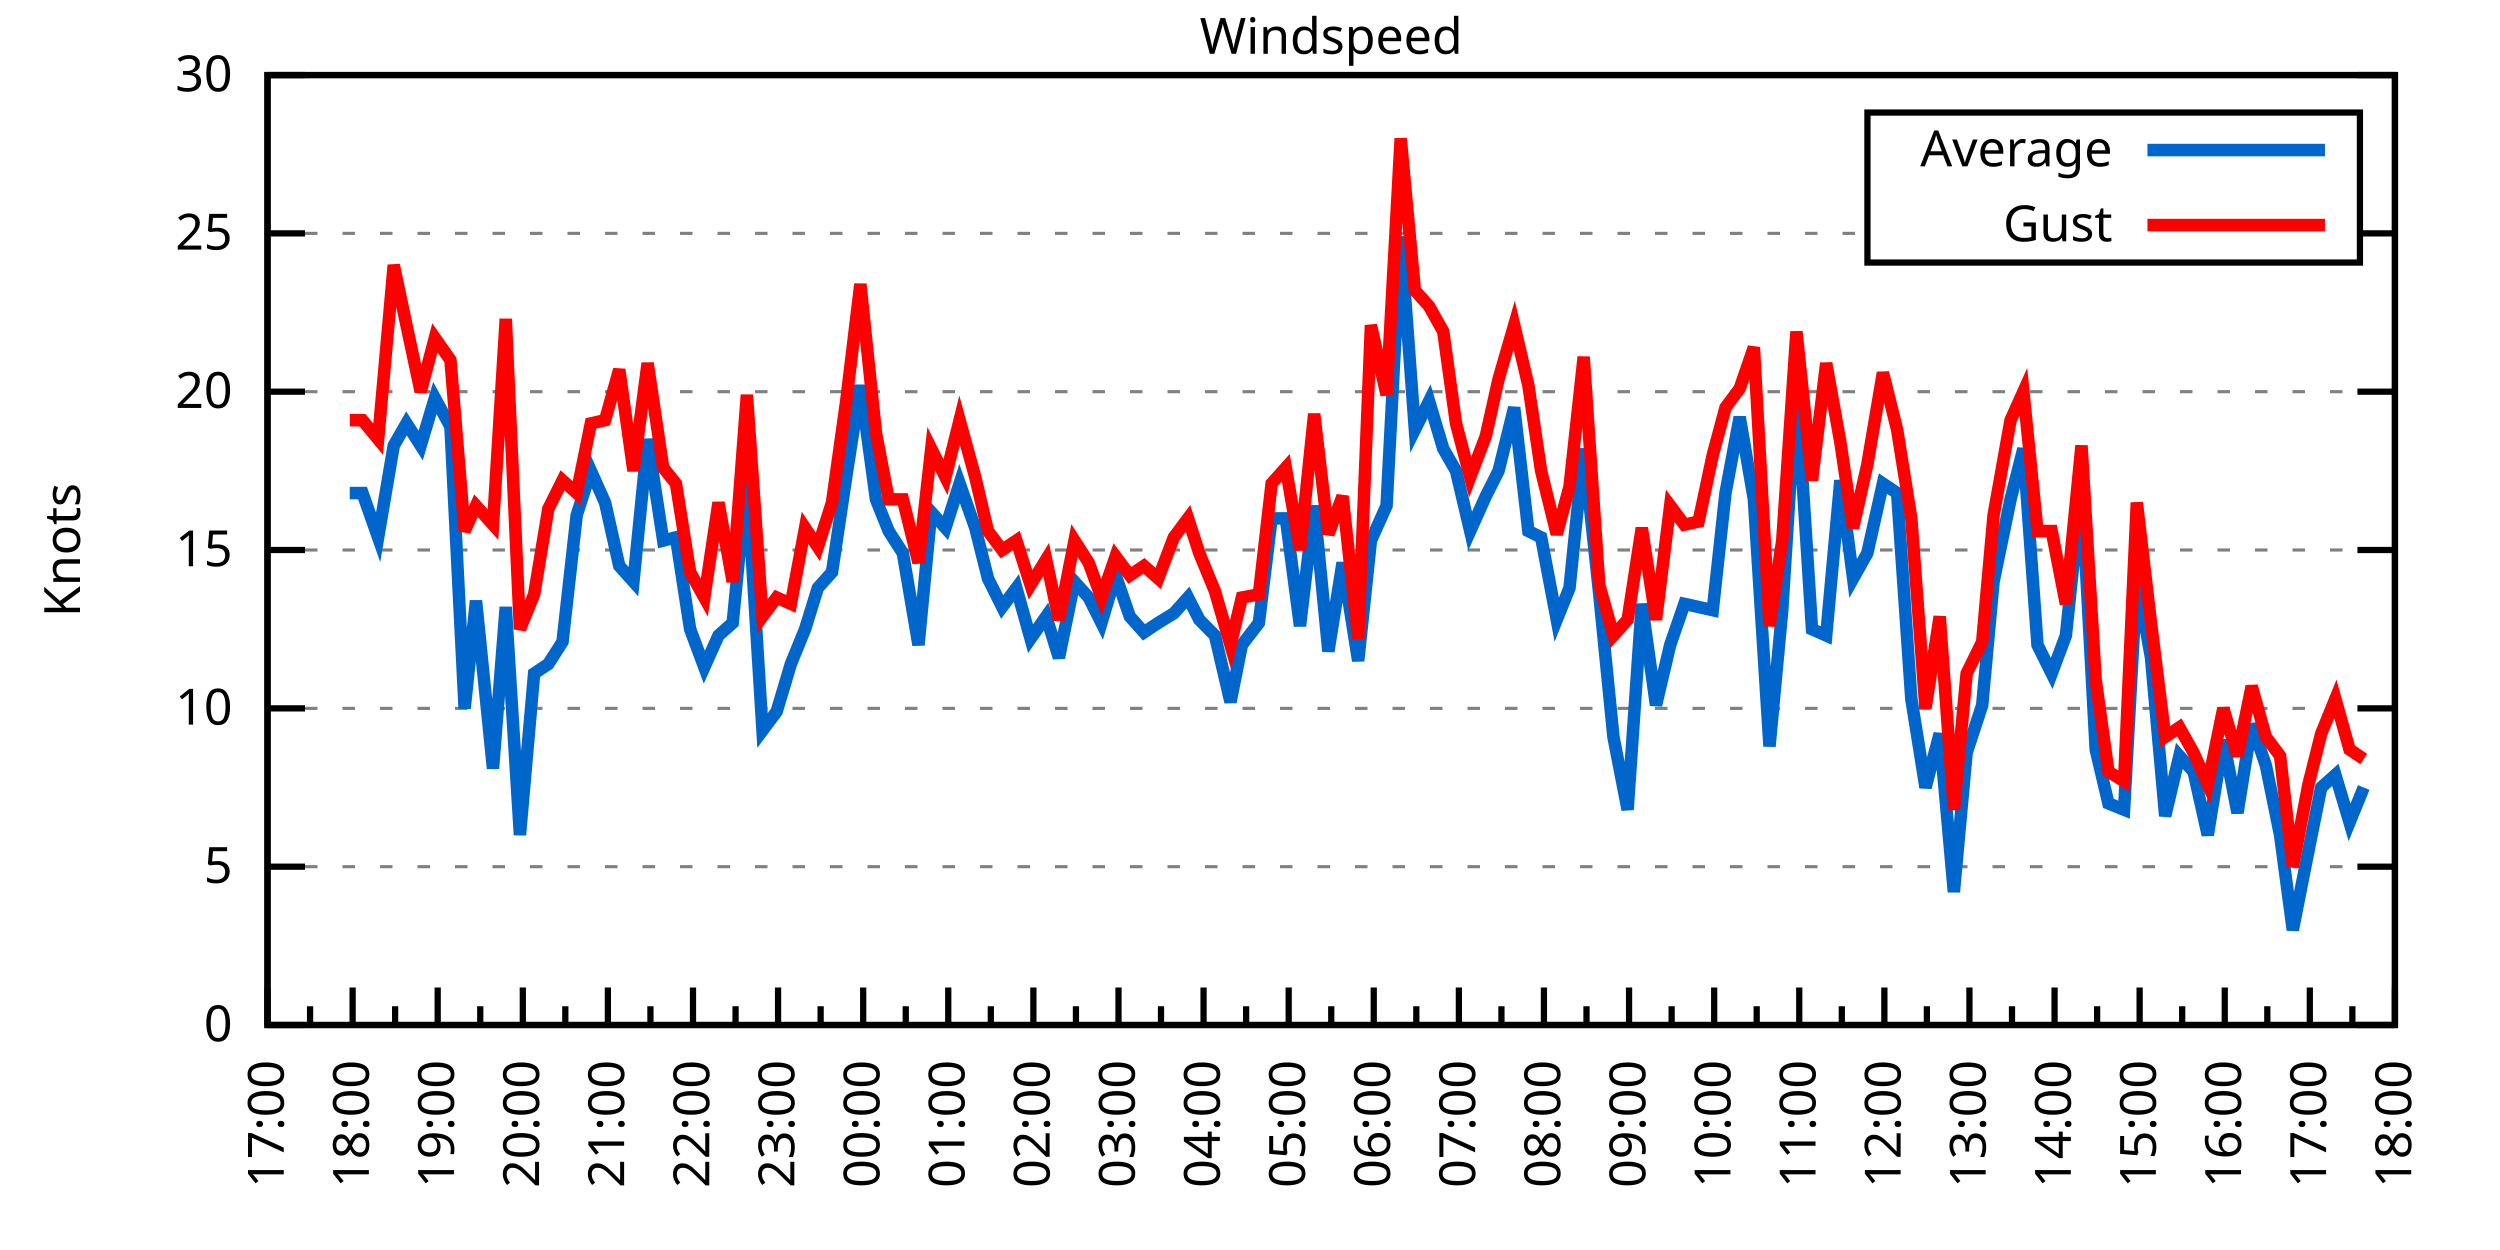
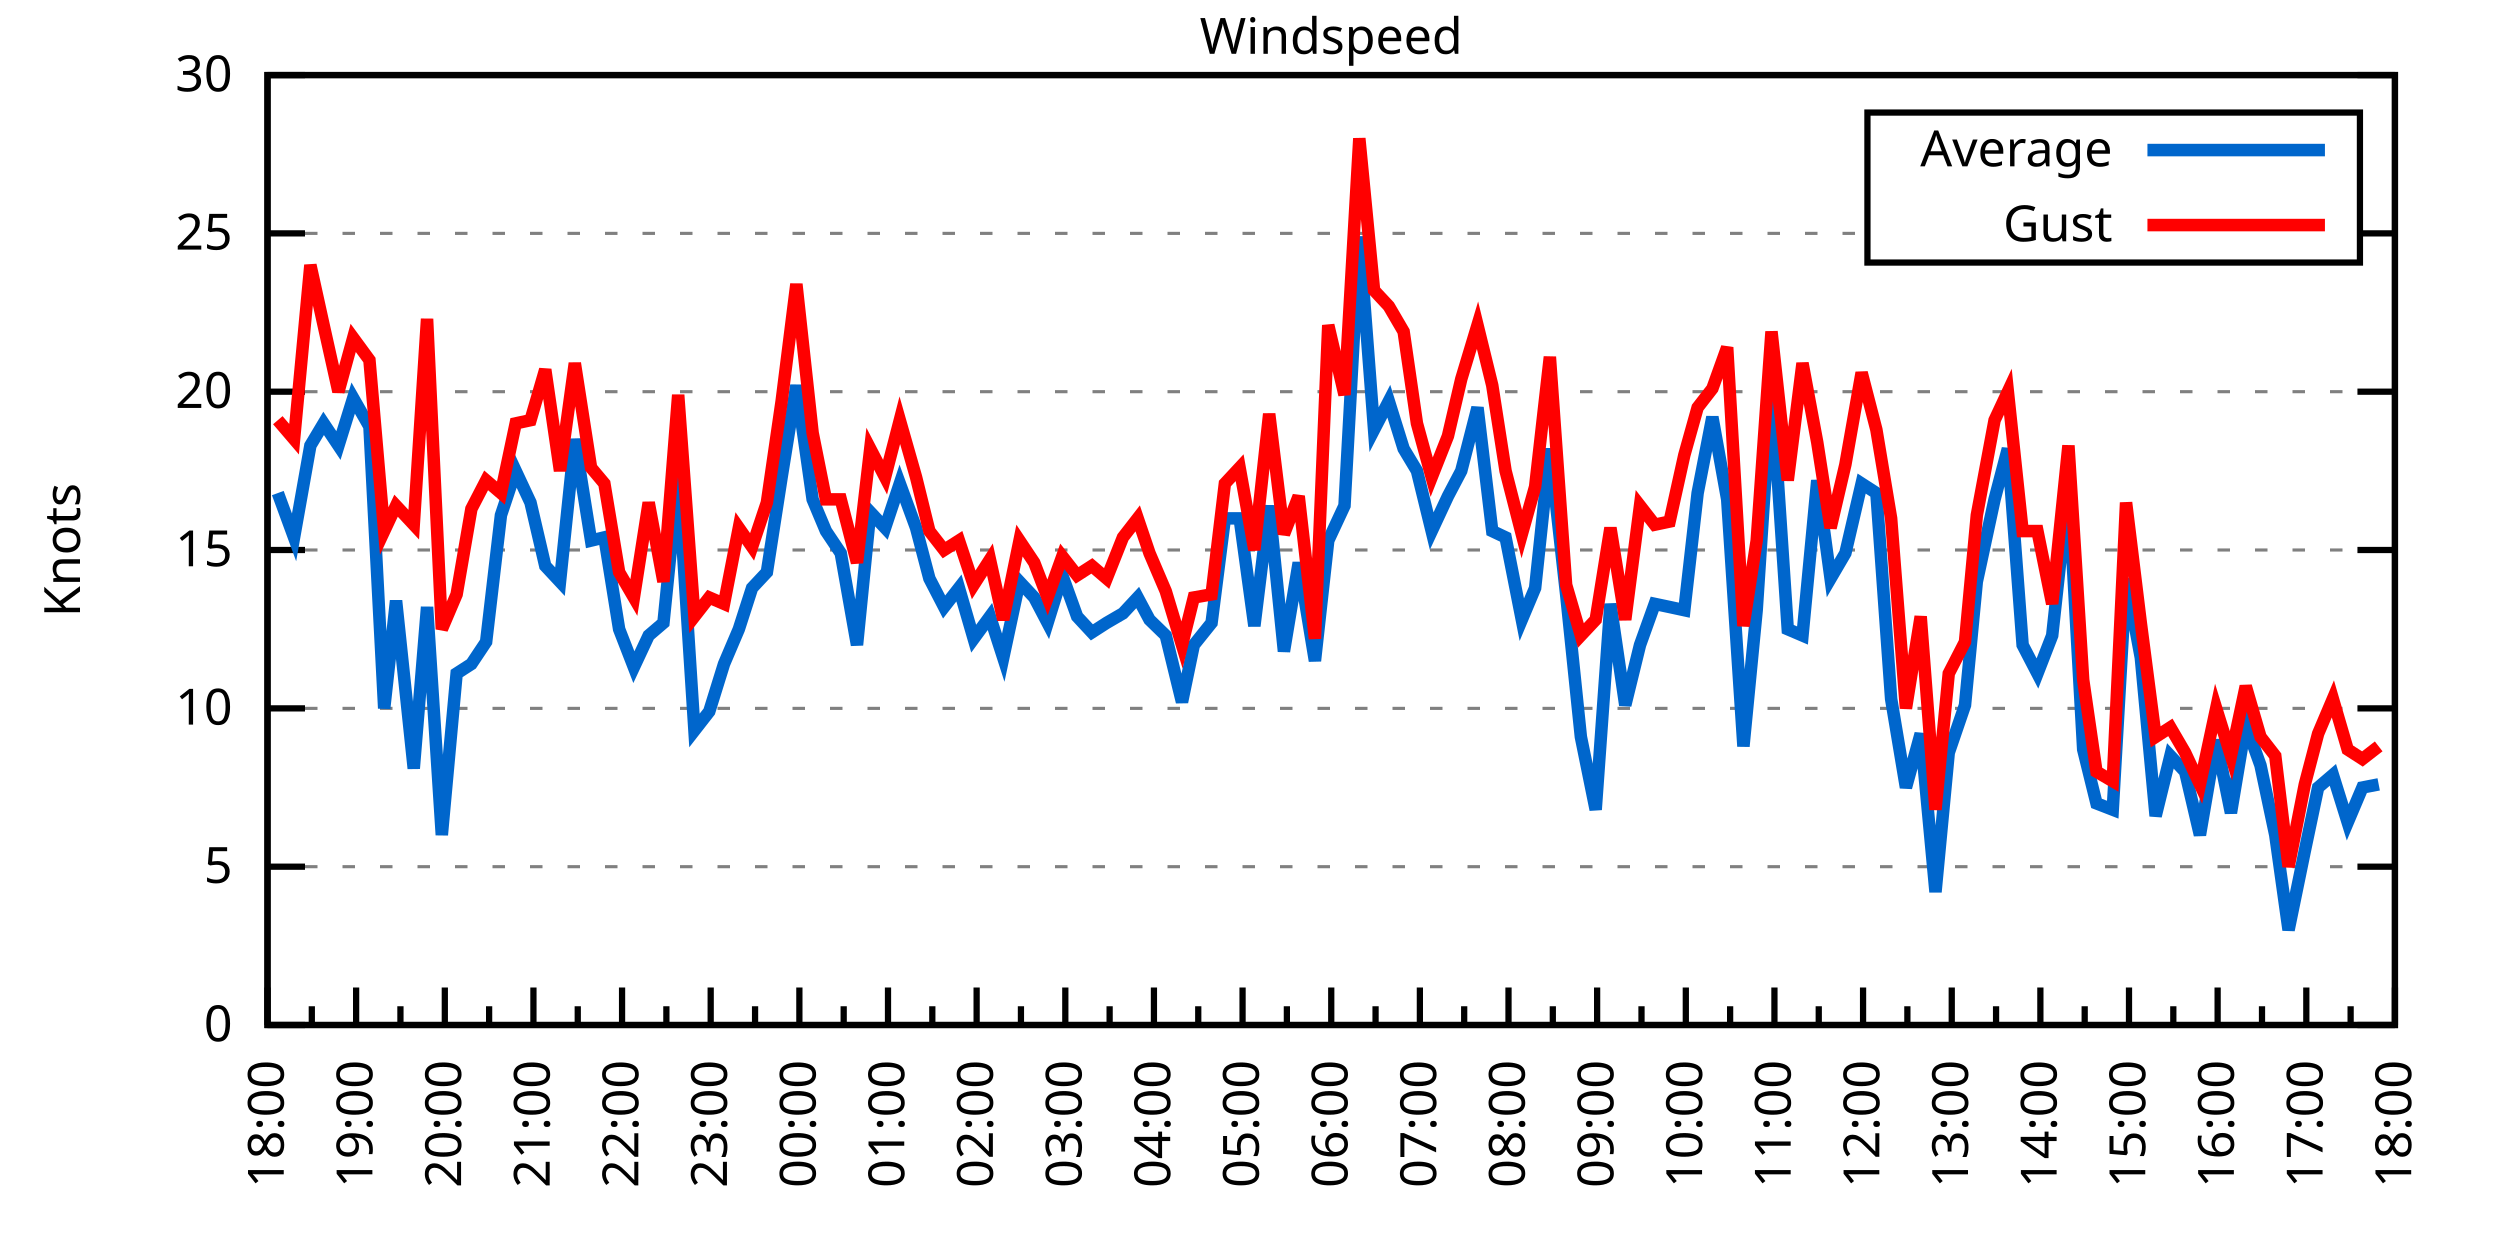
<svg xmlns="http://www.w3.org/2000/svg" xmlns:xlink="http://www.w3.org/1999/xlink" width="400" height="200" viewBox="0 0 400 200">
  <g id="gnuplot_canvas">
    <rect x="0" y="0" width="400" height="200" fill="none" />
    <defs>
      <circle id="gpDot" r="0.5" stroke-width="0.5" stroke="currentColor" />
      <path id="gpPt0" stroke-width="0.333" stroke="currentColor" d="M-1,0 h2 M0,-1 v2" />
      <path id="gpPt1" stroke-width="0.333" stroke="currentColor" d="M-1,-1 L1,1 M1,-1 L-1,1" />
      <path id="gpPt2" stroke-width="0.333" stroke="currentColor" d="M-1,0 L1,0 M0,-1 L0,1 M-1,-1 L1,1 M-1,1 L1,-1" />
      <rect id="gpPt3" stroke-width="0.333" stroke="currentColor" x="-1" y="-1" width="2" height="2" />
      <rect id="gpPt4" stroke-width="0.333" stroke="currentColor" fill="currentColor" x="-1" y="-1" width="2" height="2" />
      <circle id="gpPt5" stroke-width="0.333" stroke="currentColor" cx="0" cy="0" r="1" />
      <use xlink:href="#gpPt5" id="gpPt6" fill="currentColor" stroke="none" />
      <path id="gpPt7" stroke-width="0.333" stroke="currentColor" d="M0,-1.33 L-1.33,0.67 L1.33,0.67 z" />
      <use xlink:href="#gpPt7" id="gpPt8" fill="currentColor" stroke="none" />
      <use xlink:href="#gpPt7" id="gpPt9" stroke="currentColor" transform="rotate(180)" />
      <use xlink:href="#gpPt9" id="gpPt10" fill="currentColor" stroke="none" />
      <use xlink:href="#gpPt3" id="gpPt11" stroke="currentColor" transform="rotate(45)" />
      <use xlink:href="#gpPt11" id="gpPt12" fill="currentColor" stroke="none" />
      <path id="gpPt13" stroke-width="0.333" stroke="currentColor" d="M0,1.330 L1.265,0.411 L0.782,-1.067 L-0.782,-1.076 L-1.265,0.411 z" />
      <use xlink:href="#gpPt13" id="gpPt14" fill="currentColor" stroke="none" />
      <filter id="textbox" filterUnits="objectBoundingBox" x="0" y="0" height="1" width="1">
        <feFlood flood-color="white" flood-opacity="1" result="bgnd" />
        <feComposite in="SourceGraphic" in2="bgnd" operator="atop" />
      </filter>
      <filter id="greybox" filterUnits="objectBoundingBox" x="0" y="0" height="1" width="1">
        <feFlood flood-color="lightgrey" flood-opacity="1" result="grey" />
        <feComposite in="SourceGraphic" in2="grey" operator="atop" />
      </filter>
    </defs>
    <g fill="none" color="white" stroke="currentColor" stroke-width="1.00" stroke-linecap="butt" stroke-linejoin="miter">
</g>
    <g fill="none" color="black" stroke="currentColor" stroke-width="1.00" stroke-linecap="butt" stroke-linejoin="miter">
      <g stroke="none" shape-rendering="crispEdges">
        <polygon fill="rgb(255, 255, 255)" points="42.80,164.00 383.18,164.00 383.18,12.02 42.80,12.02 " />
      </g>
    </g>
    <g fill="none" color="black" stroke="currentColor" stroke-width="1.00" stroke-linecap="butt" stroke-linejoin="miter">
</g>
    <g fill="none" color="black" stroke="black" stroke-width="0.50" stroke-linecap="butt" stroke-linejoin="miter">
</g>
    <g fill="none" color="gray" stroke="currentColor" stroke-width="0.50" stroke-linecap="butt" stroke-linejoin="miter">
      <path stroke="gray" stroke-dasharray="2,4" class="gridline" d="M42.80,164.00 L383.19,164.00  " />
    </g>
    <g fill="none" color="gray" stroke="gray" stroke-width="1.00" stroke-linecap="butt" stroke-linejoin="miter">
</g>
    <g fill="none" color="black" stroke="currentColor" stroke-width="1.00" stroke-linecap="butt" stroke-linejoin="miter">
      <path stroke="black" d="M42.80,164.00 L48.80,164.00 M383.19,164.00 L377.19,164.00  " />
      <g transform="translate(37.20,166.60)" stroke="none" fill="black" font-family="Sans" font-size="8.00" text-anchor="end">
        <text>
          <tspan font-family="Sans"> 0</tspan>
        </text>
      </g>
    </g>
    <g fill="none" color="black" stroke="currentColor" stroke-width="1.00" stroke-linecap="butt" stroke-linejoin="miter">
</g>
    <g fill="none" color="black" stroke="black" stroke-width="0.50" stroke-linecap="butt" stroke-linejoin="miter">
</g>
    <g fill="none" color="gray" stroke="currentColor" stroke-width="0.50" stroke-linecap="butt" stroke-linejoin="miter">
      <path stroke="gray" stroke-dasharray="2,4" class="gridline" d="M42.80,138.67 L383.19,138.67  " />
    </g>
    <g fill="none" color="gray" stroke="gray" stroke-width="1.00" stroke-linecap="butt" stroke-linejoin="miter">
</g>
    <g fill="none" color="black" stroke="currentColor" stroke-width="1.00" stroke-linecap="butt" stroke-linejoin="miter">
      <path stroke="black" d="M42.80,138.67 L48.80,138.67 M383.19,138.67 L377.19,138.67  " />
      <g transform="translate(37.20,141.27)" stroke="none" fill="black" font-family="Sans" font-size="8.00" text-anchor="end">
        <text>
          <tspan font-family="Sans"> 5</tspan>
        </text>
      </g>
    </g>
    <g fill="none" color="black" stroke="currentColor" stroke-width="1.00" stroke-linecap="butt" stroke-linejoin="miter">
</g>
    <g fill="none" color="black" stroke="black" stroke-width="0.50" stroke-linecap="butt" stroke-linejoin="miter">
</g>
    <g fill="none" color="gray" stroke="currentColor" stroke-width="0.50" stroke-linecap="butt" stroke-linejoin="miter">
      <path stroke="gray" stroke-dasharray="2,4" class="gridline" d="M42.80,113.34 L383.19,113.34  " />
    </g>
    <g fill="none" color="gray" stroke="gray" stroke-width="1.00" stroke-linecap="butt" stroke-linejoin="miter">
</g>
    <g fill="none" color="black" stroke="currentColor" stroke-width="1.00" stroke-linecap="butt" stroke-linejoin="miter">
      <path stroke="black" d="M42.80,113.34 L48.80,113.34 M383.19,113.34 L377.19,113.34  " />
      <g transform="translate(37.20,115.94)" stroke="none" fill="black" font-family="Sans" font-size="8.00" text-anchor="end">
        <text>
          <tspan font-family="Sans"> 10</tspan>
        </text>
      </g>
    </g>
    <g fill="none" color="black" stroke="currentColor" stroke-width="1.00" stroke-linecap="butt" stroke-linejoin="miter">
</g>
    <g fill="none" color="black" stroke="black" stroke-width="0.50" stroke-linecap="butt" stroke-linejoin="miter">
</g>
    <g fill="none" color="gray" stroke="currentColor" stroke-width="0.50" stroke-linecap="butt" stroke-linejoin="miter">
      <path stroke="gray" stroke-dasharray="2,4" class="gridline" d="M42.80,88.00 L383.19,88.00  " />
    </g>
    <g fill="none" color="gray" stroke="gray" stroke-width="1.00" stroke-linecap="butt" stroke-linejoin="miter">
</g>
    <g fill="none" color="black" stroke="currentColor" stroke-width="1.00" stroke-linecap="butt" stroke-linejoin="miter">
      <path stroke="black" d="M42.80,88.00 L48.80,88.00 M383.19,88.00 L377.19,88.00  " />
      <g transform="translate(37.20,90.60)" stroke="none" fill="black" font-family="Sans" font-size="8.00" text-anchor="end">
        <text>
          <tspan font-family="Sans"> 15</tspan>
        </text>
      </g>
    </g>
    <g fill="none" color="black" stroke="currentColor" stroke-width="1.00" stroke-linecap="butt" stroke-linejoin="miter">
</g>
    <g fill="none" color="black" stroke="black" stroke-width="0.50" stroke-linecap="butt" stroke-linejoin="miter">
</g>
    <g fill="none" color="gray" stroke="currentColor" stroke-width="0.50" stroke-linecap="butt" stroke-linejoin="miter">
      <path stroke="gray" stroke-dasharray="2,4" class="gridline" d="M42.80,62.67 L383.19,62.67  " />
    </g>
    <g fill="none" color="gray" stroke="gray" stroke-width="1.00" stroke-linecap="butt" stroke-linejoin="miter">
</g>
    <g fill="none" color="black" stroke="currentColor" stroke-width="1.00" stroke-linecap="butt" stroke-linejoin="miter">
      <path stroke="black" d="M42.80,62.67 L48.80,62.67 M383.19,62.67 L377.19,62.67  " />
      <g transform="translate(37.20,65.27)" stroke="none" fill="black" font-family="Sans" font-size="8.00" text-anchor="end">
        <text>
          <tspan font-family="Sans"> 20</tspan>
        </text>
      </g>
    </g>
    <g fill="none" color="black" stroke="currentColor" stroke-width="1.00" stroke-linecap="butt" stroke-linejoin="miter">
</g>
    <g fill="none" color="black" stroke="black" stroke-width="0.50" stroke-linecap="butt" stroke-linejoin="miter">
</g>
    <g fill="none" color="gray" stroke="currentColor" stroke-width="0.50" stroke-linecap="butt" stroke-linejoin="miter">
      <path stroke="gray" stroke-dasharray="2,4" class="gridline" d="M42.80,37.34 L298.79,37.34 M377.59,37.34 L383.19,37.34  " />
    </g>
    <g fill="none" color="gray" stroke="gray" stroke-width="1.00" stroke-linecap="butt" stroke-linejoin="miter">
</g>
    <g fill="none" color="black" stroke="currentColor" stroke-width="1.00" stroke-linecap="butt" stroke-linejoin="miter">
      <path stroke="black" d="M42.80,37.34 L48.80,37.34 M383.19,37.34 L377.19,37.34  " />
      <g transform="translate(37.20,39.94)" stroke="none" fill="black" font-family="Sans" font-size="8.00" text-anchor="end">
        <text>
          <tspan font-family="Sans"> 25</tspan>
        </text>
      </g>
    </g>
    <g fill="none" color="black" stroke="currentColor" stroke-width="1.00" stroke-linecap="butt" stroke-linejoin="miter">
</g>
    <g fill="none" color="black" stroke="black" stroke-width="0.50" stroke-linecap="butt" stroke-linejoin="miter">
</g>
    <g fill="none" color="gray" stroke="currentColor" stroke-width="0.50" stroke-linecap="butt" stroke-linejoin="miter">
      <path stroke="gray" stroke-dasharray="2,4" class="gridline" d="M42.80,12.01 L383.19,12.01  " />
    </g>
    <g fill="none" color="gray" stroke="gray" stroke-width="1.00" stroke-linecap="butt" stroke-linejoin="miter">
</g>
    <g fill="none" color="black" stroke="currentColor" stroke-width="1.00" stroke-linecap="butt" stroke-linejoin="miter">
      <path stroke="black" d="M42.80,12.01 L48.80,12.01 M383.19,12.01 L377.19,12.01  " />
      <g transform="translate(37.20,14.61)" stroke="none" fill="black" font-family="Sans" font-size="8.00" text-anchor="end">
        <text>
          <tspan font-family="Sans"> 30</tspan>
        </text>
      </g>
    </g>
    <g fill="none" color="black" stroke="currentColor" stroke-width="1.00" stroke-linecap="butt" stroke-linejoin="miter">
      <path stroke="black" d="M42.80,164.00 L42.80,158.00  " />
      <g transform="translate(45.40,169.60) rotate(270)" stroke="none" fill="black" font-family="Sans" font-size="8.00" text-anchor="end">
        <text>
+           <tspan font-family="Sans">18:00</tspan>
+         </text>
+       </g>
+     </g>
+     <g fill="none" color="black" stroke="currentColor" stroke-width="1.00" stroke-linecap="butt" stroke-linejoin="miter">
+       <path stroke="black" d="M49.89,164.00 L49.89,161.00 M56.98,164.00 L56.98,158.00  " />
+       <g transform="translate(59.58,169.60) rotate(270)" stroke="none" fill="black" font-family="Sans" font-size="8.00" text-anchor="end">
+         <text>
+           <tspan font-family="Sans">19:00</tspan>
+         </text>
+       </g>
+     </g>
+     <g fill="none" color="black" stroke="currentColor" stroke-width="1.00" stroke-linecap="butt" stroke-linejoin="miter">
+       <path stroke="black" d="M64.07,164.00 L64.07,161.00 M71.17,164.00 L71.17,158.00  " />
+       <g transform="translate(73.77,169.60) rotate(270)" stroke="none" fill="black" font-family="Sans" font-size="8.00" text-anchor="end">
+         <text>
+           <tspan font-family="Sans">20:00</tspan>
+         </text>
+       </g>
+     </g>
+     <g fill="none" color="black" stroke="currentColor" stroke-width="1.00" stroke-linecap="butt" stroke-linejoin="miter">
+       <path stroke="black" d="M78.26,164.00 L78.26,161.00 M85.35,164.00 L85.35,158.00  " />
+       <g transform="translate(87.95,169.60) rotate(270)" stroke="none" fill="black" font-family="Sans" font-size="8.00" text-anchor="end">
+         <text>
+           <tspan font-family="Sans">21:00</tspan>
+         </text>
+       </g>
+     </g>
+     <g fill="none" color="black" stroke="currentColor" stroke-width="1.00" stroke-linecap="butt" stroke-linejoin="miter">
+       <path stroke="black" d="M92.44,164.00 L92.44,161.00 M99.53,164.00 L99.53,158.00  " />
+       <g transform="translate(102.13,169.60) rotate(270)" stroke="none" fill="black" font-family="Sans" font-size="8.00" text-anchor="end">
+         <text>
+           <tspan font-family="Sans">22:00</tspan>
+         </text>
+       </g>
+     </g>
+     <g fill="none" color="black" stroke="currentColor" stroke-width="1.00" stroke-linecap="butt" stroke-linejoin="miter">
+       <path stroke="black" d="M106.62,164.00 L106.62,161.00 M113.71,164.00 L113.71,158.00  " />
+       <g transform="translate(116.31,169.60) rotate(270)" stroke="none" fill="black" font-family="Sans" font-size="8.00" text-anchor="end">
+         <text>
+           <tspan font-family="Sans">23:00</tspan>
+         </text>
+       </g>
+     </g>
+     <g fill="none" color="black" stroke="currentColor" stroke-width="1.00" stroke-linecap="butt" stroke-linejoin="miter">
+       <path stroke="black" d="M120.81,164.00 L120.81,161.00 M127.90,164.00 L127.90,158.00  " />
+       <g transform="translate(130.50,169.60) rotate(270)" stroke="none" fill="black" font-family="Sans" font-size="8.00" text-anchor="end">
+         <text>
+           <tspan font-family="Sans">00:00</tspan>
+         </text>
+       </g>
+     </g>
+     <g fill="none" color="black" stroke="currentColor" stroke-width="1.00" stroke-linecap="butt" stroke-linejoin="miter">
+       <path stroke="black" d="M134.99,164.00 L134.99,161.00 M142.08,164.00 L142.08,158.00  " />
+       <g transform="translate(144.68,169.60) rotate(270)" stroke="none" fill="black" font-family="Sans" font-size="8.00" text-anchor="end">
+         <text>
+           <tspan font-family="Sans">01:00</tspan>
+         </text>
+       </g>
+     </g>
+     <g fill="none" color="black" stroke="currentColor" stroke-width="1.00" stroke-linecap="butt" stroke-linejoin="miter">
+       <path stroke="black" d="M149.17,164.00 L149.17,161.00 M156.26,164.00 L156.26,158.00  " />
+       <g transform="translate(158.86,169.60) rotate(270)" stroke="none" fill="black" font-family="Sans" font-size="8.00" text-anchor="end">
+         <text>
+           <tspan font-family="Sans">02:00</tspan>
+         </text>
+       </g>
+     </g>
+     <g fill="none" color="black" stroke="currentColor" stroke-width="1.00" stroke-linecap="butt" stroke-linejoin="miter">
+       <path stroke="black" d="M163.35,164.00 L163.35,161.00 M170.45,164.00 L170.45,158.00  " />
+       <g transform="translate(173.05,169.60) rotate(270)" stroke="none" fill="black" font-family="Sans" font-size="8.00" text-anchor="end">
+         <text>
+           <tspan font-family="Sans">03:00</tspan>
+         </text>
+       </g>
+     </g>
+     <g fill="none" color="black" stroke="currentColor" stroke-width="1.00" stroke-linecap="butt" stroke-linejoin="miter">
+       <path stroke="black" d="M177.54,164.00 L177.54,161.00 M184.63,164.00 L184.63,158.00  " />
+       <g transform="translate(187.23,169.60) rotate(270)" stroke="none" fill="black" font-family="Sans" font-size="8.00" text-anchor="end">
+         <text>
+           <tspan font-family="Sans">04:00</tspan>
+         </text>
+       </g>
+     </g>
+     <g fill="none" color="black" stroke="currentColor" stroke-width="1.00" stroke-linecap="butt" stroke-linejoin="miter">
+       <path stroke="black" d="M191.72,164.00 L191.72,161.00 M198.81,164.00 L198.81,158.00  " />
+       <g transform="translate(201.41,169.60) rotate(270)" stroke="none" fill="black" font-family="Sans" font-size="8.00" text-anchor="end">
+         <text>
+           <tspan font-family="Sans">05:00</tspan>
+         </text>
+       </g>
+     </g>
+     <g fill="none" color="black" stroke="currentColor" stroke-width="1.00" stroke-linecap="butt" stroke-linejoin="miter">
+       <path stroke="black" d="M205.90,164.00 L205.90,161.00 M213.00,164.00 L213.00,158.00  " />
+       <g transform="translate(215.60,169.60) rotate(270)" stroke="none" fill="black" font-family="Sans" font-size="8.00" text-anchor="end">
+         <text>
+           <tspan font-family="Sans">06:00</tspan>
+         </text>
+       </g>
+     </g>
+     <g fill="none" color="black" stroke="currentColor" stroke-width="1.00" stroke-linecap="butt" stroke-linejoin="miter">
+       <path stroke="black" d="M220.09,164.00 L220.09,161.00 M227.18,164.00 L227.18,158.00  " />
+       <g transform="translate(229.78,169.60) rotate(270)" stroke="none" fill="black" font-family="Sans" font-size="8.00" text-anchor="end">
+         <text>
+           <tspan font-family="Sans">07:00</tspan>
+         </text>
+       </g>
+     </g>
+     <g fill="none" color="black" stroke="currentColor" stroke-width="1.00" stroke-linecap="butt" stroke-linejoin="miter">
+       <path stroke="black" d="M234.27,164.00 L234.27,161.00 M241.36,164.00 L241.36,158.00  " />
+       <g transform="translate(243.96,169.60) rotate(270)" stroke="none" fill="black" font-family="Sans" font-size="8.00" text-anchor="end">
+         <text>
+           <tspan font-family="Sans">08:00</tspan>
+         </text>
+       </g>
+     </g>
+     <g fill="none" color="black" stroke="currentColor" stroke-width="1.00" stroke-linecap="butt" stroke-linejoin="miter">
+       <path stroke="black" d="M248.45,164.00 L248.45,161.00 M255.54,164.00 L255.54,158.00  " />
+       <g transform="translate(258.14,169.60) rotate(270)" stroke="none" fill="black" font-family="Sans" font-size="8.00" text-anchor="end">
+         <text>
+           <tspan font-family="Sans">09:00</tspan>
+         </text>
+       </g>
+     </g>
+     <g fill="none" color="black" stroke="currentColor" stroke-width="1.00" stroke-linecap="butt" stroke-linejoin="miter">
+       <path stroke="black" d="M262.64,164.00 L262.64,161.00 M269.73,164.00 L269.73,158.00  " />
+       <g transform="translate(272.33,169.60) rotate(270)" stroke="none" fill="black" font-family="Sans" font-size="8.00" text-anchor="end">
+         <text>
+           <tspan font-family="Sans">10:00</tspan>
+         </text>
+       </g>
+     </g>
+     <g fill="none" color="black" stroke="currentColor" stroke-width="1.00" stroke-linecap="butt" stroke-linejoin="miter">
+       <path stroke="black" d="M276.82,164.00 L276.82,161.00 M283.91,164.00 L283.91,158.00  " />
+       <g transform="translate(286.51,169.60) rotate(270)" stroke="none" fill="black" font-family="Sans" font-size="8.00" text-anchor="end">
+         <text>
+           <tspan font-family="Sans">11:00</tspan>
+         </text>
+       </g>
+     </g>
+     <g fill="none" color="black" stroke="currentColor" stroke-width="1.00" stroke-linecap="butt" stroke-linejoin="miter">
+       <path stroke="black" d="M291.00,164.00 L291.00,161.00 M298.09,164.00 L298.09,158.00  " />
+       <g transform="translate(300.69,169.60) rotate(270)" stroke="none" fill="black" font-family="Sans" font-size="8.00" text-anchor="end">
+         <text>
+           <tspan font-family="Sans">12:00</tspan>
+         </text>
+       </g>
+     </g>
+     <g fill="none" color="black" stroke="currentColor" stroke-width="1.00" stroke-linecap="butt" stroke-linejoin="miter">
+       <path stroke="black" d="M305.18,164.00 L305.18,161.00 M312.28,164.00 L312.28,158.00  " />
+       <g transform="translate(314.88,169.60) rotate(270)" stroke="none" fill="black" font-family="Sans" font-size="8.00" text-anchor="end">
+         <text>
+           <tspan font-family="Sans">13:00</tspan>
+         </text>
+       </g>
+     </g>
+     <g fill="none" color="black" stroke="currentColor" stroke-width="1.00" stroke-linecap="butt" stroke-linejoin="miter">
+       <path stroke="black" d="M319.37,164.00 L319.37,161.00 M326.46,164.00 L326.46,158.00  " />
+       <g transform="translate(329.06,169.60) rotate(270)" stroke="none" fill="black" font-family="Sans" font-size="8.00" text-anchor="end">
+         <text>
+           <tspan font-family="Sans">14:00</tspan>
+         </text>
+       </g>
+     </g>
+     <g fill="none" color="black" stroke="currentColor" stroke-width="1.00" stroke-linecap="butt" stroke-linejoin="miter">
+       <path stroke="black" d="M333.55,164.00 L333.55,161.00 M340.64,164.00 L340.64,158.00  " />
+       <g transform="translate(343.24,169.60) rotate(270)" stroke="none" fill="black" font-family="Sans" font-size="8.00" text-anchor="end">
+         <text>
+           <tspan font-family="Sans">15:00</tspan>
+         </text>
+       </g>
+     </g>
+     <g fill="none" color="black" stroke="currentColor" stroke-width="1.00" stroke-linecap="butt" stroke-linejoin="miter">
+       <path stroke="black" d="M347.73,164.00 L347.73,161.00 M354.82,164.00 L354.82,158.00  " />
+       <g transform="translate(357.42,169.60) rotate(270)" stroke="none" fill="black" font-family="Sans" font-size="8.00" text-anchor="end">
+         <text>
+           <tspan font-family="Sans">16:00</tspan>
+         </text>
+       </g>
+     </g>
+     <g fill="none" color="black" stroke="currentColor" stroke-width="1.00" stroke-linecap="butt" stroke-linejoin="miter">
+       <path stroke="black" d="M361.92,164.00 L361.92,161.00 M369.01,164.00 L369.01,158.00  " />
+       <g transform="translate(371.61,169.60) rotate(270)" stroke="none" fill="black" font-family="Sans" font-size="8.00" text-anchor="end">
+         <text>
          <tspan font-family="Sans">17:00</tspan>
        </text>
      </g>
    </g>
    <g fill="none" color="black" stroke="currentColor" stroke-width="1.00" stroke-linecap="butt" stroke-linejoin="miter">
-       <path stroke="black" d="M49.61,164.00 L49.61,161.00 M56.42,164.00 L56.42,158.00  " />
-       <g transform="translate(59.02,169.60) rotate(270)" stroke="none" fill="black" font-family="Sans" font-size="8.00" text-anchor="end">
-         <text>
-           <tspan font-family="Sans">18:00</tspan>
-         </text>
-       </g>
-     </g>
-     <g fill="none" color="black" stroke="currentColor" stroke-width="1.00" stroke-linecap="butt" stroke-linejoin="miter">
-       <path stroke="black" d="M63.22,164.00 L63.22,161.00 M70.03,164.00 L70.03,158.00  " />
-       <g transform="translate(72.63,169.60) rotate(270)" stroke="none" fill="black" font-family="Sans" font-size="8.00" text-anchor="end">
-         <text>
-           <tspan font-family="Sans">19:00</tspan>
-         </text>
-       </g>
-     </g>
-     <g fill="none" color="black" stroke="currentColor" stroke-width="1.00" stroke-linecap="butt" stroke-linejoin="miter">
-       <path stroke="black" d="M76.84,164.00 L76.84,161.00 M83.65,164.00 L83.65,158.00  " />
-       <g transform="translate(86.25,169.60) rotate(270)" stroke="none" fill="black" font-family="Sans" font-size="8.00" text-anchor="end">
-         <text>
-           <tspan font-family="Sans">20:00</tspan>
-         </text>
-       </g>
-     </g>
-     <g fill="none" color="black" stroke="currentColor" stroke-width="1.00" stroke-linecap="butt" stroke-linejoin="miter">
-       <path stroke="black" d="M90.45,164.00 L90.45,161.00 M97.26,164.00 L97.26,158.00  " />
-       <g transform="translate(99.86,169.60) rotate(270)" stroke="none" fill="black" font-family="Sans" font-size="8.00" text-anchor="end">
-         <text>
-           <tspan font-family="Sans">21:00</tspan>
-         </text>
-       </g>
-     </g>
-     <g fill="none" color="black" stroke="currentColor" stroke-width="1.00" stroke-linecap="butt" stroke-linejoin="miter">
-       <path stroke="black" d="M104.07,164.00 L104.07,161.00 M110.88,164.00 L110.88,158.00  " />
-       <g transform="translate(113.48,169.60) rotate(270)" stroke="none" fill="black" font-family="Sans" font-size="8.00" text-anchor="end">
-         <text>
-           <tspan font-family="Sans">22:00</tspan>
-         </text>
-       </g>
-     </g>
-     <g fill="none" color="black" stroke="currentColor" stroke-width="1.00" stroke-linecap="butt" stroke-linejoin="miter">
-       <path stroke="black" d="M117.69,164.00 L117.69,161.00 M124.49,164.00 L124.49,158.00  " />
-       <g transform="translate(127.09,169.60) rotate(270)" stroke="none" fill="black" font-family="Sans" font-size="8.00" text-anchor="end">
-         <text>
-           <tspan font-family="Sans">23:00</tspan>
-         </text>
-       </g>
-     </g>
-     <g fill="none" color="black" stroke="currentColor" stroke-width="1.00" stroke-linecap="butt" stroke-linejoin="miter">
-       <path stroke="black" d="M131.30,164.00 L131.30,161.00 M138.11,164.00 L138.11,158.00  " />
-       <g transform="translate(140.71,169.60) rotate(270)" stroke="none" fill="black" font-family="Sans" font-size="8.00" text-anchor="end">
-         <text>
-           <tspan font-family="Sans">00:00</tspan>
-         </text>
-       </g>
-     </g>
-     <g fill="none" color="black" stroke="currentColor" stroke-width="1.00" stroke-linecap="butt" stroke-linejoin="miter">
-       <path stroke="black" d="M144.92,164.00 L144.92,161.00 M151.72,164.00 L151.72,158.00  " />
-       <g transform="translate(154.32,169.60) rotate(270)" stroke="none" fill="black" font-family="Sans" font-size="8.00" text-anchor="end">
-         <text>
-           <tspan font-family="Sans">01:00</tspan>
-         </text>
-       </g>
-     </g>
-     <g fill="none" color="black" stroke="currentColor" stroke-width="1.00" stroke-linecap="butt" stroke-linejoin="miter">
-       <path stroke="black" d="M158.53,164.00 L158.53,161.00 M165.34,164.00 L165.34,158.00  " />
-       <g transform="translate(167.94,169.60) rotate(270)" stroke="none" fill="black" font-family="Sans" font-size="8.00" text-anchor="end">
-         <text>
-           <tspan font-family="Sans">02:00</tspan>
-         </text>
-       </g>
-     </g>
-     <g fill="none" color="black" stroke="currentColor" stroke-width="1.00" stroke-linecap="butt" stroke-linejoin="miter">
-       <path stroke="black" d="M172.15,164.00 L172.15,161.00 M178.96,164.00 L178.96,158.00  " />
-       <g transform="translate(181.56,169.60) rotate(270)" stroke="none" fill="black" font-family="Sans" font-size="8.00" text-anchor="end">
-         <text>
-           <tspan font-family="Sans">03:00</tspan>
-         </text>
-       </g>
-     </g>
-     <g fill="none" color="black" stroke="currentColor" stroke-width="1.00" stroke-linecap="butt" stroke-linejoin="miter">
-       <path stroke="black" d="M185.76,164.00 L185.76,161.00 M192.57,164.00 L192.57,158.00  " />
-       <g transform="translate(195.17,169.60) rotate(270)" stroke="none" fill="black" font-family="Sans" font-size="8.00" text-anchor="end">
-         <text>
-           <tspan font-family="Sans">04:00</tspan>
-         </text>
-       </g>
-     </g>
-     <g fill="none" color="black" stroke="currentColor" stroke-width="1.00" stroke-linecap="butt" stroke-linejoin="miter">
-       <path stroke="black" d="M199.38,164.00 L199.38,161.00 M206.19,164.00 L206.19,158.00  " />
-       <g transform="translate(208.79,169.60) rotate(270)" stroke="none" fill="black" font-family="Sans" font-size="8.00" text-anchor="end">
-         <text>
-           <tspan font-family="Sans">05:00</tspan>
-         </text>
-       </g>
-     </g>
-     <g fill="none" color="black" stroke="currentColor" stroke-width="1.00" stroke-linecap="butt" stroke-linejoin="miter">
-       <path stroke="black" d="M213.00,164.00 L213.00,161.00 M219.80,164.00 L219.80,158.00  " />
-       <g transform="translate(222.40,169.60) rotate(270)" stroke="none" fill="black" font-family="Sans" font-size="8.00" text-anchor="end">
-         <text>
-           <tspan font-family="Sans">06:00</tspan>
-         </text>
-       </g>
-     </g>
-     <g fill="none" color="black" stroke="currentColor" stroke-width="1.00" stroke-linecap="butt" stroke-linejoin="miter">
-       <path stroke="black" d="M226.61,164.00 L226.61,161.00 M233.42,164.00 L233.42,158.00  " />
-       <g transform="translate(236.02,169.60) rotate(270)" stroke="none" fill="black" font-family="Sans" font-size="8.00" text-anchor="end">
-         <text>
-           <tspan font-family="Sans">07:00</tspan>
-         </text>
-       </g>
-     </g>
-     <g fill="none" color="black" stroke="currentColor" stroke-width="1.00" stroke-linecap="butt" stroke-linejoin="miter">
-       <path stroke="black" d="M240.23,164.00 L240.23,161.00 M247.03,164.00 L247.03,158.00  " />
-       <g transform="translate(249.63,169.60) rotate(270)" stroke="none" fill="black" font-family="Sans" font-size="8.00" text-anchor="end">
-         <text>
-           <tspan font-family="Sans">08:00</tspan>
-         </text>
-       </g>
-     </g>
-     <g fill="none" color="black" stroke="currentColor" stroke-width="1.00" stroke-linecap="butt" stroke-linejoin="miter">
-       <path stroke="black" d="M253.84,164.00 L253.84,161.00 M260.65,164.00 L260.65,158.00  " />
-       <g transform="translate(263.25,169.60) rotate(270)" stroke="none" fill="black" font-family="Sans" font-size="8.00" text-anchor="end">
-         <text>
-           <tspan font-family="Sans">09:00</tspan>
-         </text>
-       </g>
-     </g>
-     <g fill="none" color="black" stroke="currentColor" stroke-width="1.00" stroke-linecap="butt" stroke-linejoin="miter">
-       <path stroke="black" d="M267.46,164.00 L267.46,161.00 M274.27,164.00 L274.27,158.00  " />
-       <g transform="translate(276.87,169.60) rotate(270)" stroke="none" fill="black" font-family="Sans" font-size="8.00" text-anchor="end">
-         <text>
-           <tspan font-family="Sans">10:00</tspan>
-         </text>
-       </g>
-     </g>
-     <g fill="none" color="black" stroke="currentColor" stroke-width="1.00" stroke-linecap="butt" stroke-linejoin="miter">
-       <path stroke="black" d="M281.07,164.00 L281.07,161.00 M287.88,164.00 L287.88,158.00  " />
-       <g transform="translate(290.48,169.60) rotate(270)" stroke="none" fill="black" font-family="Sans" font-size="8.00" text-anchor="end">
-         <text>
-           <tspan font-family="Sans">11:00</tspan>
-         </text>
-       </g>
-     </g>
-     <g fill="none" color="black" stroke="currentColor" stroke-width="1.00" stroke-linecap="butt" stroke-linejoin="miter">
-       <path stroke="black" d="M294.69,164.00 L294.69,161.00 M301.50,164.00 L301.50,158.00  " />
-       <g transform="translate(304.10,169.60) rotate(270)" stroke="none" fill="black" font-family="Sans" font-size="8.00" text-anchor="end">
-         <text>
-           <tspan font-family="Sans">12:00</tspan>
-         </text>
-       </g>
-     </g>
-     <g fill="none" color="black" stroke="currentColor" stroke-width="1.00" stroke-linecap="butt" stroke-linejoin="miter">
-       <path stroke="black" d="M308.30,164.00 L308.30,161.00 M315.11,164.00 L315.11,158.00  " />
-       <g transform="translate(317.71,169.60) rotate(270)" stroke="none" fill="black" font-family="Sans" font-size="8.00" text-anchor="end">
-         <text>
-           <tspan font-family="Sans">13:00</tspan>
-         </text>
-       </g>
-     </g>
-     <g fill="none" color="black" stroke="currentColor" stroke-width="1.00" stroke-linecap="butt" stroke-linejoin="miter">
-       <path stroke="black" d="M321.92,164.00 L321.92,161.00 M328.73,164.00 L328.73,158.00  " />
-       <g transform="translate(331.33,169.60) rotate(270)" stroke="none" fill="black" font-family="Sans" font-size="8.00" text-anchor="end">
-         <text>
-           <tspan font-family="Sans">14:00</tspan>
-         </text>
-       </g>
-     </g>
-     <g fill="none" color="black" stroke="currentColor" stroke-width="1.00" stroke-linecap="butt" stroke-linejoin="miter">
-       <path stroke="black" d="M335.54,164.00 L335.54,161.00 M342.34,164.00 L342.34,158.00  " />
-       <g transform="translate(344.94,169.60) rotate(270)" stroke="none" fill="black" font-family="Sans" font-size="8.00" text-anchor="end">
-         <text>
-           <tspan font-family="Sans">15:00</tspan>
-         </text>
-       </g>
-     </g>
-     <g fill="none" color="black" stroke="currentColor" stroke-width="1.00" stroke-linecap="butt" stroke-linejoin="miter">
-       <path stroke="black" d="M349.15,164.00 L349.15,161.00 M355.96,164.00 L355.96,158.00  " />
-       <g transform="translate(358.56,169.60) rotate(270)" stroke="none" fill="black" font-family="Sans" font-size="8.00" text-anchor="end">
-         <text>
-           <tspan font-family="Sans">16:00</tspan>
-         </text>
-       </g>
-     </g>
-     <g fill="none" color="black" stroke="currentColor" stroke-width="1.00" stroke-linecap="butt" stroke-linejoin="miter">
-       <path stroke="black" d="M362.77,164.00 L362.77,161.00 M369.57,164.00 L369.57,158.00  " />
-       <g transform="translate(372.17,169.60) rotate(270)" stroke="none" fill="black" font-family="Sans" font-size="8.00" text-anchor="end">
-         <text>
-           <tspan font-family="Sans">17:00</tspan>
-         </text>
-       </g>
-     </g>
-     <g fill="none" color="black" stroke="currentColor" stroke-width="1.00" stroke-linecap="butt" stroke-linejoin="miter">
-       <path stroke="black" d="M376.38,164.00 L376.38,161.00 M383.19,164.00 L383.19,158.00  " />
+       <path stroke="black" d="M376.10,164.00 L376.10,161.00 M383.19,164.00 L383.19,158.00  " />
      <g transform="translate(385.79,169.60) rotate(270)" stroke="none" fill="black" font-family="Sans" font-size="8.00" text-anchor="end">
        <text>
          <tspan font-family="Sans">18:00</tspan>
        </text>
      </g>
    </g>
    <g fill="none" color="black" stroke="currentColor" stroke-width="1.00" stroke-linecap="butt" stroke-linejoin="miter">
</g>
    <g fill="none" color="black" stroke="currentColor" stroke-width="1.00" stroke-linecap="butt" stroke-linejoin="miter">
      <path stroke="black" d="M42.80,12.01 L42.80,164.00 L383.19,164.00 L383.19,12.01 L42.80,12.01 Z  " />
    </g>
    <g fill="none" color="black" stroke="currentColor" stroke-width="1.00" stroke-linecap="butt" stroke-linejoin="miter">
      <g transform="translate(12.80,88.01) rotate(270)" stroke="none" fill="black" font-family="Sans" font-size="8.00" text-anchor="middle">
        <text>
          <tspan font-family="Sans">Knots</tspan>
        </text>
      </g>
    </g>
    <g fill="none" color="black" stroke="currentColor" stroke-width="1.00" stroke-linecap="butt" stroke-linejoin="miter">
</g>
    <g fill="none" color="black" stroke="currentColor" stroke-width="1.00" stroke-linecap="butt" stroke-linejoin="miter">
      <path stroke="black" d="M298.79,42.01 L298.79,18.01 L377.59,18.01 L377.59,42.01 L298.79,42.01 Z  " />
    </g>
    <g id="Windspeed_plot_1">
      <g fill="none" color="white" stroke="black" stroke-width="2.00" stroke-linecap="butt" stroke-linejoin="miter">
</g>
      <g fill="none" color="black" stroke="currentColor" stroke-width="2.00" stroke-linecap="butt" stroke-linejoin="miter">
        <g transform="translate(337.99,26.61)" stroke="none" fill="black" font-family="Sans" font-size="8.00" text-anchor="end">
          <text>
            <tspan font-family="Sans">Average</tspan>
          </text>
        </g>
      </g>
      <g fill="none" color="black" stroke="currentColor" stroke-width="2.00" stroke-linecap="butt" stroke-linejoin="miter">
-         <path stroke="rgb(  0, 102, 204)" d="M343.59,24.01 L371.99,24.01 M55.96,78.89 L58.00,78.89 L60.50,85.98 L63.00,71.29 L65.04,67.74 L67.31,71.29   L69.58,63.69 L72.07,68.25 L74.34,113.34 L76.16,96.11 L78.88,122.96 L80.92,97.12 L83.19,133.60 L85.46,107.76   L87.73,106.24 L90.00,102.70 L92.27,82.43 L94.54,75.34 L96.81,80.41 L99.08,90.54 L101.35,93.07 L103.62,70.27   L106.11,86.49 L108.15,85.98 L110.42,100.67 L112.69,106.75 L114.96,101.68 L117.23,99.66 L119.50,76.35 L122.00,116.88   L124.27,113.84 L126.54,106.24 L128.81,100.67 L130.85,94.08 L133.12,91.55 L135.39,76.35 L137.66,61.66 L140.15,79.90   L142.19,84.97 L144.46,88.51 L146.96,103.20 L149.00,81.93 L151.27,84.46 L153.54,77.37 L156.04,84.46 L158.08,92.56   L160.35,97.12 L162.62,94.08 L164.89,102.19 L167.38,98.64 L169.43,105.23 L171.92,93.07 L174.19,95.60 L176.23,99.66   L178.50,92.06 L180.77,98.64 L183.04,101.18 L185.31,99.66 L187.81,98.14 L190.08,95.60 L191.89,99.15 L194.39,101.68   L196.88,112.32 L198.70,103.20 L201.42,99.66 L203.46,82.94 L205.73,82.94 L208.00,100.16 L210.27,80.91 L212.54,104.22   L214.81,90.03 L217.31,105.74 L219.35,86.49 L221.85,80.91 L224.11,37.85 L226.38,68.75 L228.65,64.19 L230.92,71.79   L232.96,75.34 L235.23,84.97 L237.73,79.39 L239.77,75.34 L242.27,65.21 L244.54,84.97 L246.58,85.98 L249.08,99.15   L251.12,94.08 L253.39,71.79 L255.88,95.10 L258.15,117.90 L260.42,129.55 L262.69,96.62 L264.96,112.83 L267.23,103.20   L269.50,96.62 L271.77,97.12 L274.04,97.63 L276.08,78.89 L278.35,66.73 L280.62,79.90 L283.12,119.42 L285.16,97.63   L287.43,61.66 L289.92,100.67 L292.19,101.68 L294.46,76.86 L296.50,92.56 L298.77,88.51 L301.27,77.37 L303.54,78.89   L305.81,111.82 L308.08,126.00 L310.35,117.39 L312.62,142.72 L314.66,120.43 L317.15,112.83 L318.97,93.07 L321.69,79.90   L323.74,71.79 L326.00,103.20 L328.27,107.76 L330.54,101.68 L333.04,77.87 L335.31,119.92 L337.35,128.54 L339.85,129.55   L341.89,92.56 L344.16,105.23 L346.43,130.56 L348.70,120.94 L350.97,123.47 L353.24,133.60 L355.73,118.40 L358.00,130.06   L360.27,115.87 L362.54,122.46 L364.81,133.60 L366.85,148.80 L369.35,136.14 L371.39,126.00 L373.66,123.98 L375.93,131.58   L378.20,126.00  " />
+         <path stroke="rgb(  0, 102, 204)" d="M343.59,24.01 L371.99,24.01 M44.45,78.89 L47.05,85.98 L49.66,71.29 L51.78,67.74 L54.15,71.29 L56.51,63.69   L59.11,68.25 L61.47,113.34 L63.37,96.11 L66.20,122.96 L68.33,97.12 L70.69,133.60 L73.06,107.76 L75.42,106.24   L77.78,102.70 L80.15,82.43 L82.51,75.34 L84.88,80.41 L87.24,90.54 L89.60,93.07 L91.97,70.27 L94.57,86.49   L96.70,85.98 L99.06,100.67 L101.42,106.75 L103.79,101.68 L106.15,99.66 L108.51,76.35 L111.11,116.88 L113.48,113.84   L115.84,106.24 L118.21,100.67 L120.33,94.08 L122.70,91.55 L125.06,76.35 L127.42,61.66 L130.02,79.90 L132.15,84.97   L134.52,88.51 L137.12,103.20 L139.24,81.93 L141.61,84.46 L143.97,77.37 L146.57,84.46 L148.70,92.56 L151.06,97.12   L153.43,94.08 L155.79,102.19 L158.39,98.64 L160.52,105.23 L163.12,93.07 L165.48,95.60 L167.61,99.66 L169.97,92.06   L172.34,98.64 L174.70,101.18 L177.06,99.66 L179.67,98.14 L182.03,95.60 L183.92,99.15 L186.52,101.68 L189.12,112.32   L191.01,103.20 L193.85,99.66 L195.98,82.94 L198.34,82.94 L200.70,100.16 L203.07,80.91 L205.43,104.22 L207.79,90.03   L210.39,105.74 L212.52,86.49 L215.12,80.91 L217.49,37.85 L219.85,68.75 L222.21,64.19 L224.58,71.79 L226.71,75.34   L229.07,84.97 L231.67,79.39 L233.80,75.34 L236.40,65.21 L238.76,84.97 L240.89,85.98 L243.49,99.15 L245.62,94.08   L247.98,71.79 L250.58,95.10 L252.94,117.90 L255.31,129.55 L257.67,96.62 L260.04,112.83 L262.40,103.20 L264.76,96.62   L267.13,97.12 L269.49,97.63 L271.62,78.89 L273.98,66.73 L276.35,79.90 L278.95,119.42 L281.07,97.63 L283.44,61.66   L286.04,100.67 L288.40,101.68 L290.76,76.86 L292.89,92.56 L295.26,88.51 L297.86,77.37 L300.22,78.89 L302.58,111.82   L304.95,126.00 L307.31,117.39 L309.68,142.72 L311.80,120.43 L314.40,112.83 L316.29,93.07 L319.13,79.90 L321.26,71.79   L323.62,103.20 L325.99,107.76 L328.35,101.68 L330.95,77.87 L333.31,119.92 L335.44,128.54 L338.04,129.55 L340.17,92.56   L342.53,105.23 L344.90,130.56 L347.26,120.94 L349.62,123.47 L351.99,133.60 L354.59,118.40 L356.95,130.06 L359.32,115.87   L361.68,122.46 L364.04,133.60 L366.17,148.80 L368.77,136.14 L370.90,126.00 L373.26,123.98 L375.63,131.58 L377.99,126.00   L380.59,125.50  " />
      </g>
    </g>
    <g id="Windspeed_plot_2">
      <g fill="none" color="black" stroke="currentColor" stroke-width="2.00" stroke-linecap="butt" stroke-linejoin="miter">
        <g transform="translate(337.99,38.61)" stroke="none" fill="black" font-family="Sans" font-size="8.00" text-anchor="end">
          <text>
            <tspan font-family="Sans">Gust</tspan>
          </text>
        </g>
      </g>
      <g fill="none" color="black" stroke="currentColor" stroke-width="2.00" stroke-linecap="butt" stroke-linejoin="miter">
-         <path stroke="rgb(255,   0,   0)" d="M343.59,36.01 L371.99,36.01 M55.96,67.23 L58.00,67.23 L60.50,70.27 L63.00,42.41 L65.04,52.03 L67.31,62.67   L69.58,54.06 L72.07,57.61 L74.34,84.97 L76.16,80.91 L78.88,83.95 L80.92,51.02 L83.19,100.67 L85.46,95.10   L87.73,81.42 L90.00,76.86 L92.27,78.89 L94.54,67.74 L96.81,67.23 L99.08,59.13 L101.35,75.34 L103.62,58.11   L106.11,74.83 L108.15,77.37 L110.42,91.55 L112.69,95.60 L114.96,80.41 L117.23,93.07 L119.50,63.18 L122.00,98.64   L124.27,95.60 L126.54,96.62 L128.81,84.46 L130.85,87.50 L133.12,80.41 L135.39,64.19 L137.66,45.45 L140.15,69.26   L142.19,79.90 L144.46,79.90 L146.96,90.03 L149.00,71.79 L151.27,76.35 L153.54,67.23 L156.04,76.35 L158.08,84.97   L160.35,88.00 L162.62,86.49 L164.89,93.58 L167.38,89.52 L169.43,99.15 L171.92,86.49 L174.19,90.03 L176.23,95.60   L178.50,89.02 L180.77,92.06 L183.04,90.54 L185.31,92.56 L187.81,85.98 L190.08,82.94 L191.89,88.51 L194.39,94.59   L196.88,103.20 L198.70,95.60 L201.42,95.10 L203.46,77.37 L205.73,74.83 L208.00,88.00 L210.27,66.22 L212.54,85.47   L214.81,79.39 L217.31,102.19 L219.35,52.03 L221.85,63.18 L224.11,22.14 L226.38,46.46 L228.65,48.99 L230.92,53.05   L232.96,67.74 L235.23,76.35 L237.73,69.77 L239.77,60.65 L242.27,52.03 L244.54,61.66 L246.58,75.34 L249.08,85.47   L251.12,77.87 L253.39,57.10 L255.88,93.58 L258.15,101.68 L260.42,99.15 L262.69,84.46 L264.96,99.15 L267.23,80.91   L269.50,83.95 L271.77,83.45 L274.04,72.81 L276.08,65.21 L278.35,62.17 L280.62,55.58 L283.12,100.16 L285.16,86.49   L287.43,53.05 L289.92,76.86 L292.19,58.11 L294.46,70.78 L296.50,84.46 L298.77,74.33 L301.27,59.63 L303.54,68.75   L305.81,82.94 L308.08,113.34 L310.35,98.64 L312.62,129.55 L314.66,107.76 L317.15,102.70 L318.97,82.43 L321.69,67.23   L323.74,62.67 L326.00,84.97 L328.27,84.97 L330.54,96.62 L333.04,71.29 L335.31,108.78 L337.35,123.47 L339.85,124.99   L341.89,80.41 L344.16,99.66 L346.43,117.90 L348.70,116.38 L350.97,120.43 L353.24,125.50 L355.73,113.34 L358.00,120.94   L360.27,109.79 L362.54,117.90 L364.81,120.94 L366.85,138.67 L369.35,125.50 L371.39,117.39 L373.66,111.82 L375.93,119.92   L378.20,121.44  " />
+         <path stroke="rgb(255,   0,   0)" d="M343.59,36.01 L371.99,36.01 M44.45,67.23 L47.05,70.27 L49.66,42.41 L51.78,52.03 L54.15,62.67 L56.51,54.06   L59.11,57.61 L61.47,84.97 L63.37,80.91 L66.20,83.95 L68.33,51.02 L70.69,100.67 L73.06,95.10 L75.42,81.42   L77.78,76.86 L80.15,78.89 L82.51,67.74 L84.88,67.23 L87.24,59.13 L89.60,75.34 L91.97,58.11 L94.57,74.83   L96.70,77.37 L99.06,91.55 L101.42,95.60 L103.79,80.41 L106.15,93.07 L108.51,63.18 L111.11,98.64 L113.48,95.60   L115.84,96.62 L118.21,84.46 L120.33,87.50 L122.70,80.41 L125.06,64.19 L127.42,45.45 L130.02,69.26 L132.15,79.90   L134.52,79.90 L137.12,90.03 L139.24,71.79 L141.61,76.35 L143.97,67.23 L146.57,76.35 L148.70,84.97 L151.06,88.00   L153.43,86.49 L155.79,93.58 L158.39,89.52 L160.52,99.15 L163.12,86.49 L165.48,90.03 L167.61,95.60 L169.97,89.02   L172.34,92.06 L174.70,90.54 L177.06,92.56 L179.67,85.98 L182.03,82.94 L183.92,88.51 L186.52,94.59 L189.12,103.20   L191.01,95.60 L193.85,95.10 L195.98,77.37 L198.34,74.83 L200.70,88.00 L203.07,66.22 L205.43,85.47 L207.79,79.39   L210.39,102.19 L212.52,52.03 L215.12,63.18 L217.49,22.14 L219.85,46.46 L222.21,48.99 L224.58,53.05 L226.71,67.74   L229.07,76.35 L231.67,69.77 L233.80,60.65 L236.40,52.03 L238.76,61.66 L240.89,75.34 L243.49,85.47 L245.62,77.87   L247.98,57.10 L250.58,93.58 L252.94,101.68 L255.31,99.15 L257.67,84.46 L260.04,99.15 L262.40,80.91 L264.76,83.95   L267.13,83.45 L269.49,72.81 L271.62,65.21 L273.98,62.17 L276.35,55.58 L278.95,100.16 L281.07,86.49 L283.44,53.05   L286.04,76.86 L288.40,58.11 L290.76,70.78 L292.89,84.46 L295.26,74.33 L297.86,59.63 L300.22,68.75 L302.58,82.94   L304.95,113.34 L307.31,98.64 L309.68,129.55 L311.80,107.76 L314.40,102.70 L316.29,82.43 L319.13,67.23 L321.26,62.67   L323.62,84.97 L325.99,84.97 L328.35,96.62 L330.95,71.29 L333.31,108.78 L335.44,123.47 L338.04,124.99 L340.17,80.41   L342.53,99.66 L344.90,117.90 L347.26,116.38 L349.62,120.43 L351.99,125.50 L354.59,113.34 L356.95,120.94 L359.32,109.79   L361.68,117.90 L364.04,120.94 L366.17,138.67 L368.77,125.50 L370.90,117.39 L373.26,111.82 L375.63,119.92 L377.99,121.44   L380.59,119.42  " />
      </g>
    </g>
    <g fill="none" color="black" stroke="currentColor" stroke-width="2.00" stroke-linecap="butt" stroke-linejoin="miter">
</g>
    <g fill="none" color="black" stroke="black" stroke-width="1.00" stroke-linecap="butt" stroke-linejoin="miter">
</g>
    <g fill="none" color="black" stroke="currentColor" stroke-width="1.00" stroke-linecap="butt" stroke-linejoin="miter">
      <path stroke="black" d="M42.80,12.01 L42.80,164.00 L383.19,164.00 L383.19,12.01 L42.80,12.01 Z  " />
    </g>
    <g fill="none" color="black" stroke="currentColor" stroke-width="1.00" stroke-linecap="butt" stroke-linejoin="miter">
      <g transform="translate(212.99,8.61)" stroke="none" fill="black" font-family="Sans" font-size="8.00" text-anchor="middle">
        <text>
          <tspan font-family="Sans">Windspeed</tspan>
        </text>
      </g>
    </g>
    <g fill="none" color="black" stroke="currentColor" stroke-width="1.00" stroke-linecap="butt" stroke-linejoin="miter">
</g>
  </g>
</svg>
